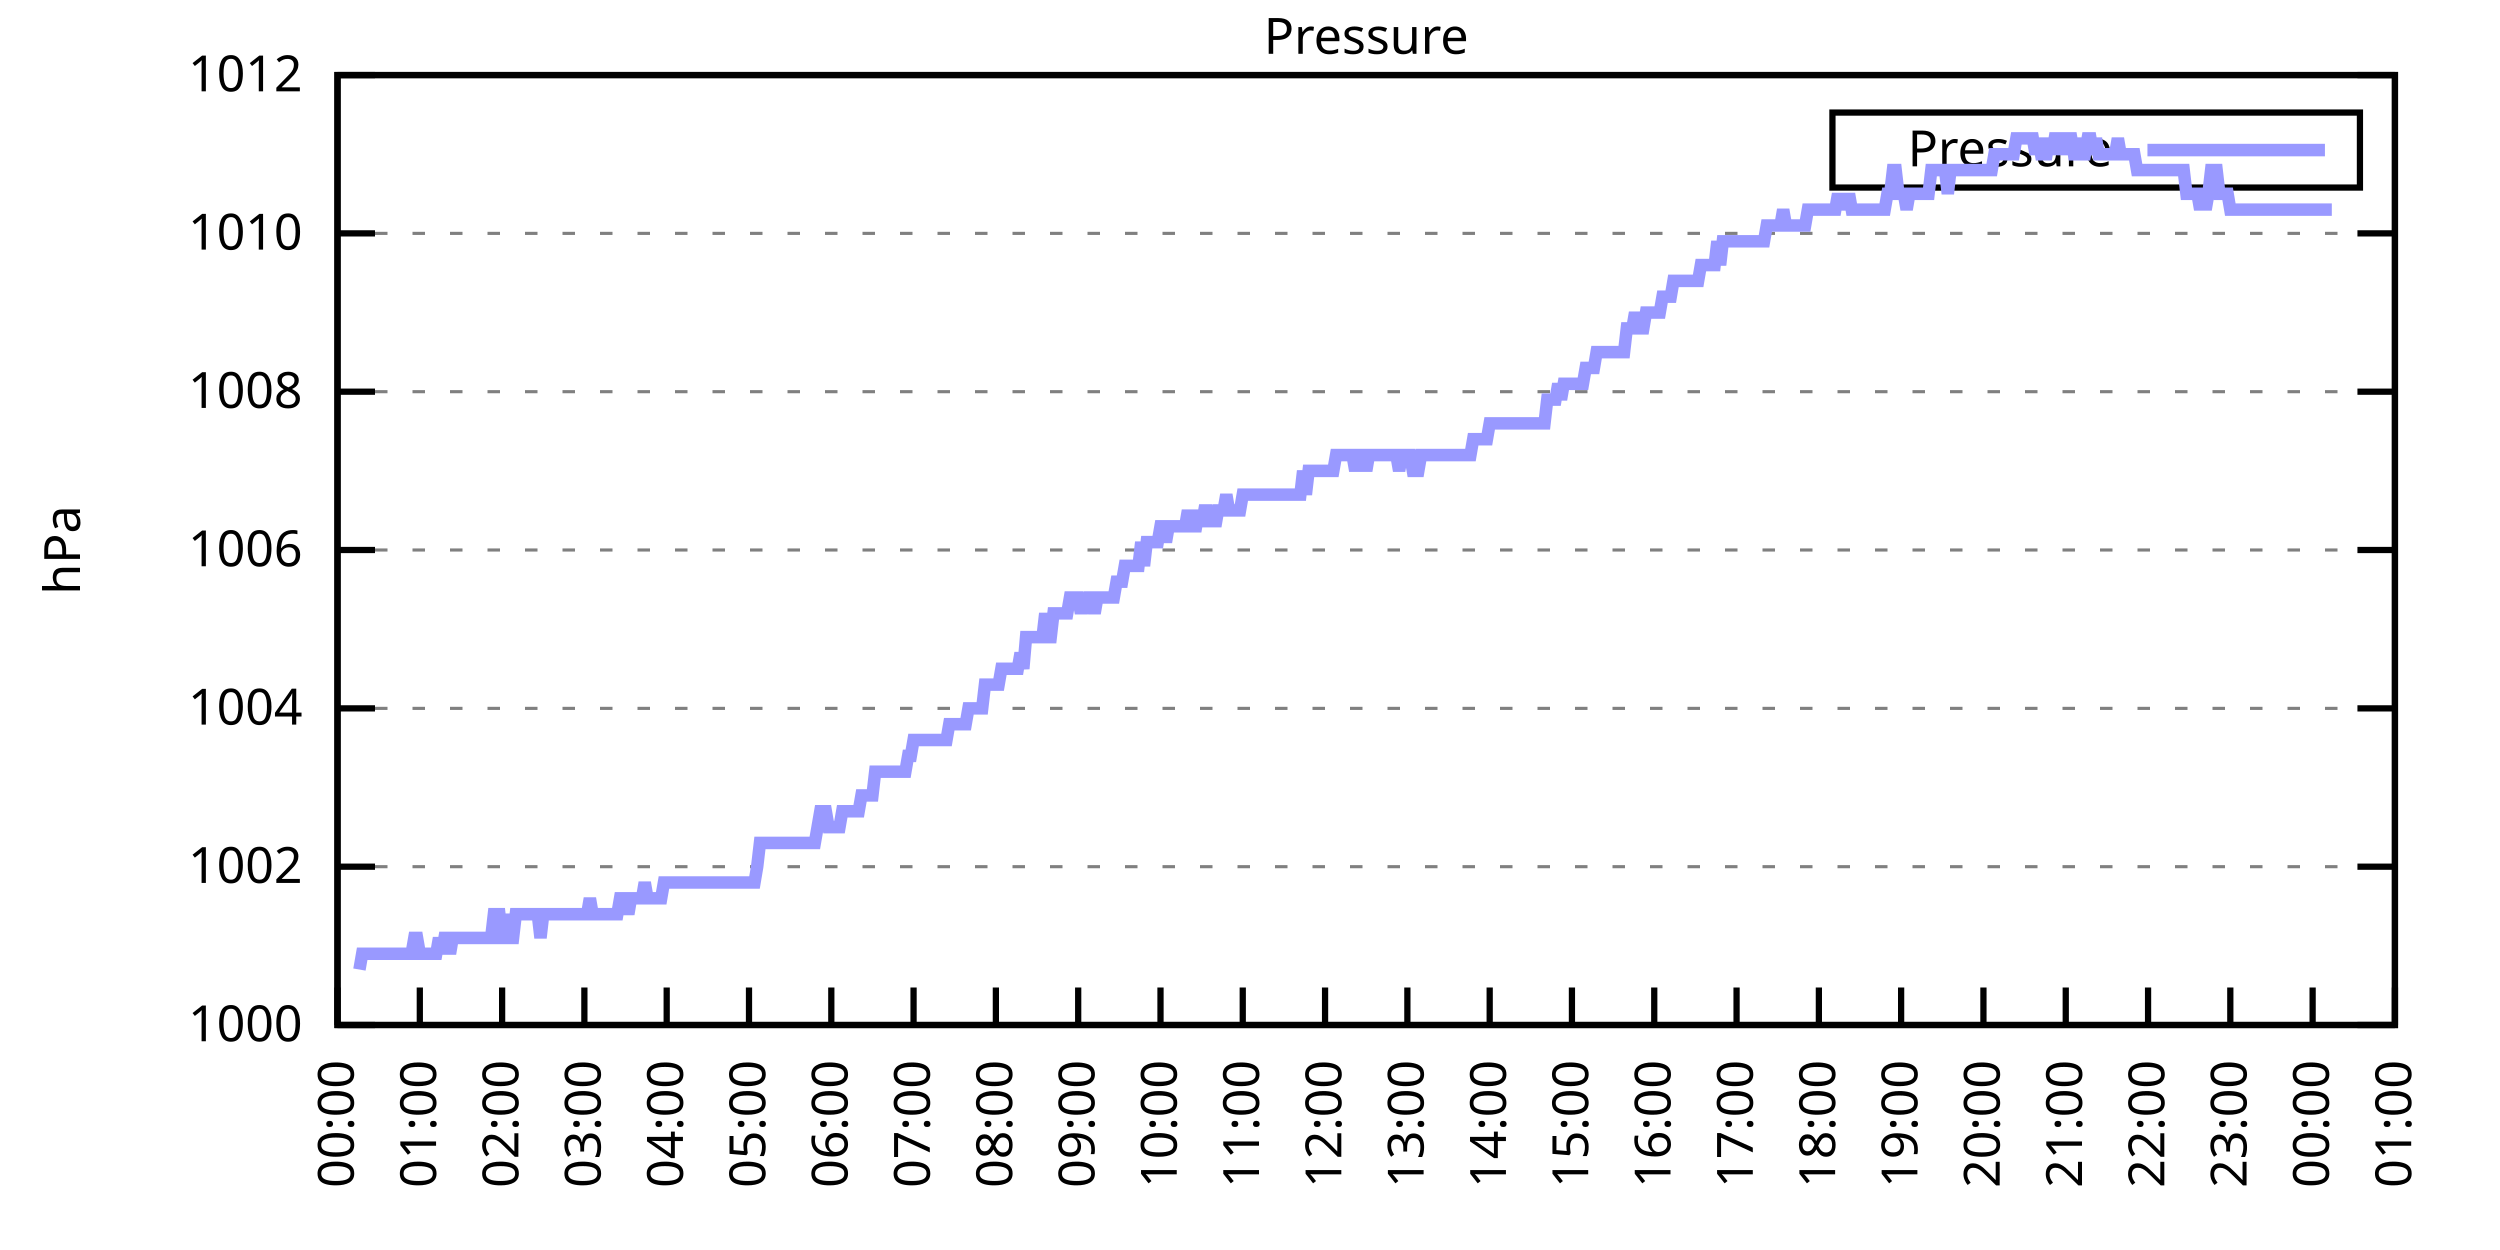
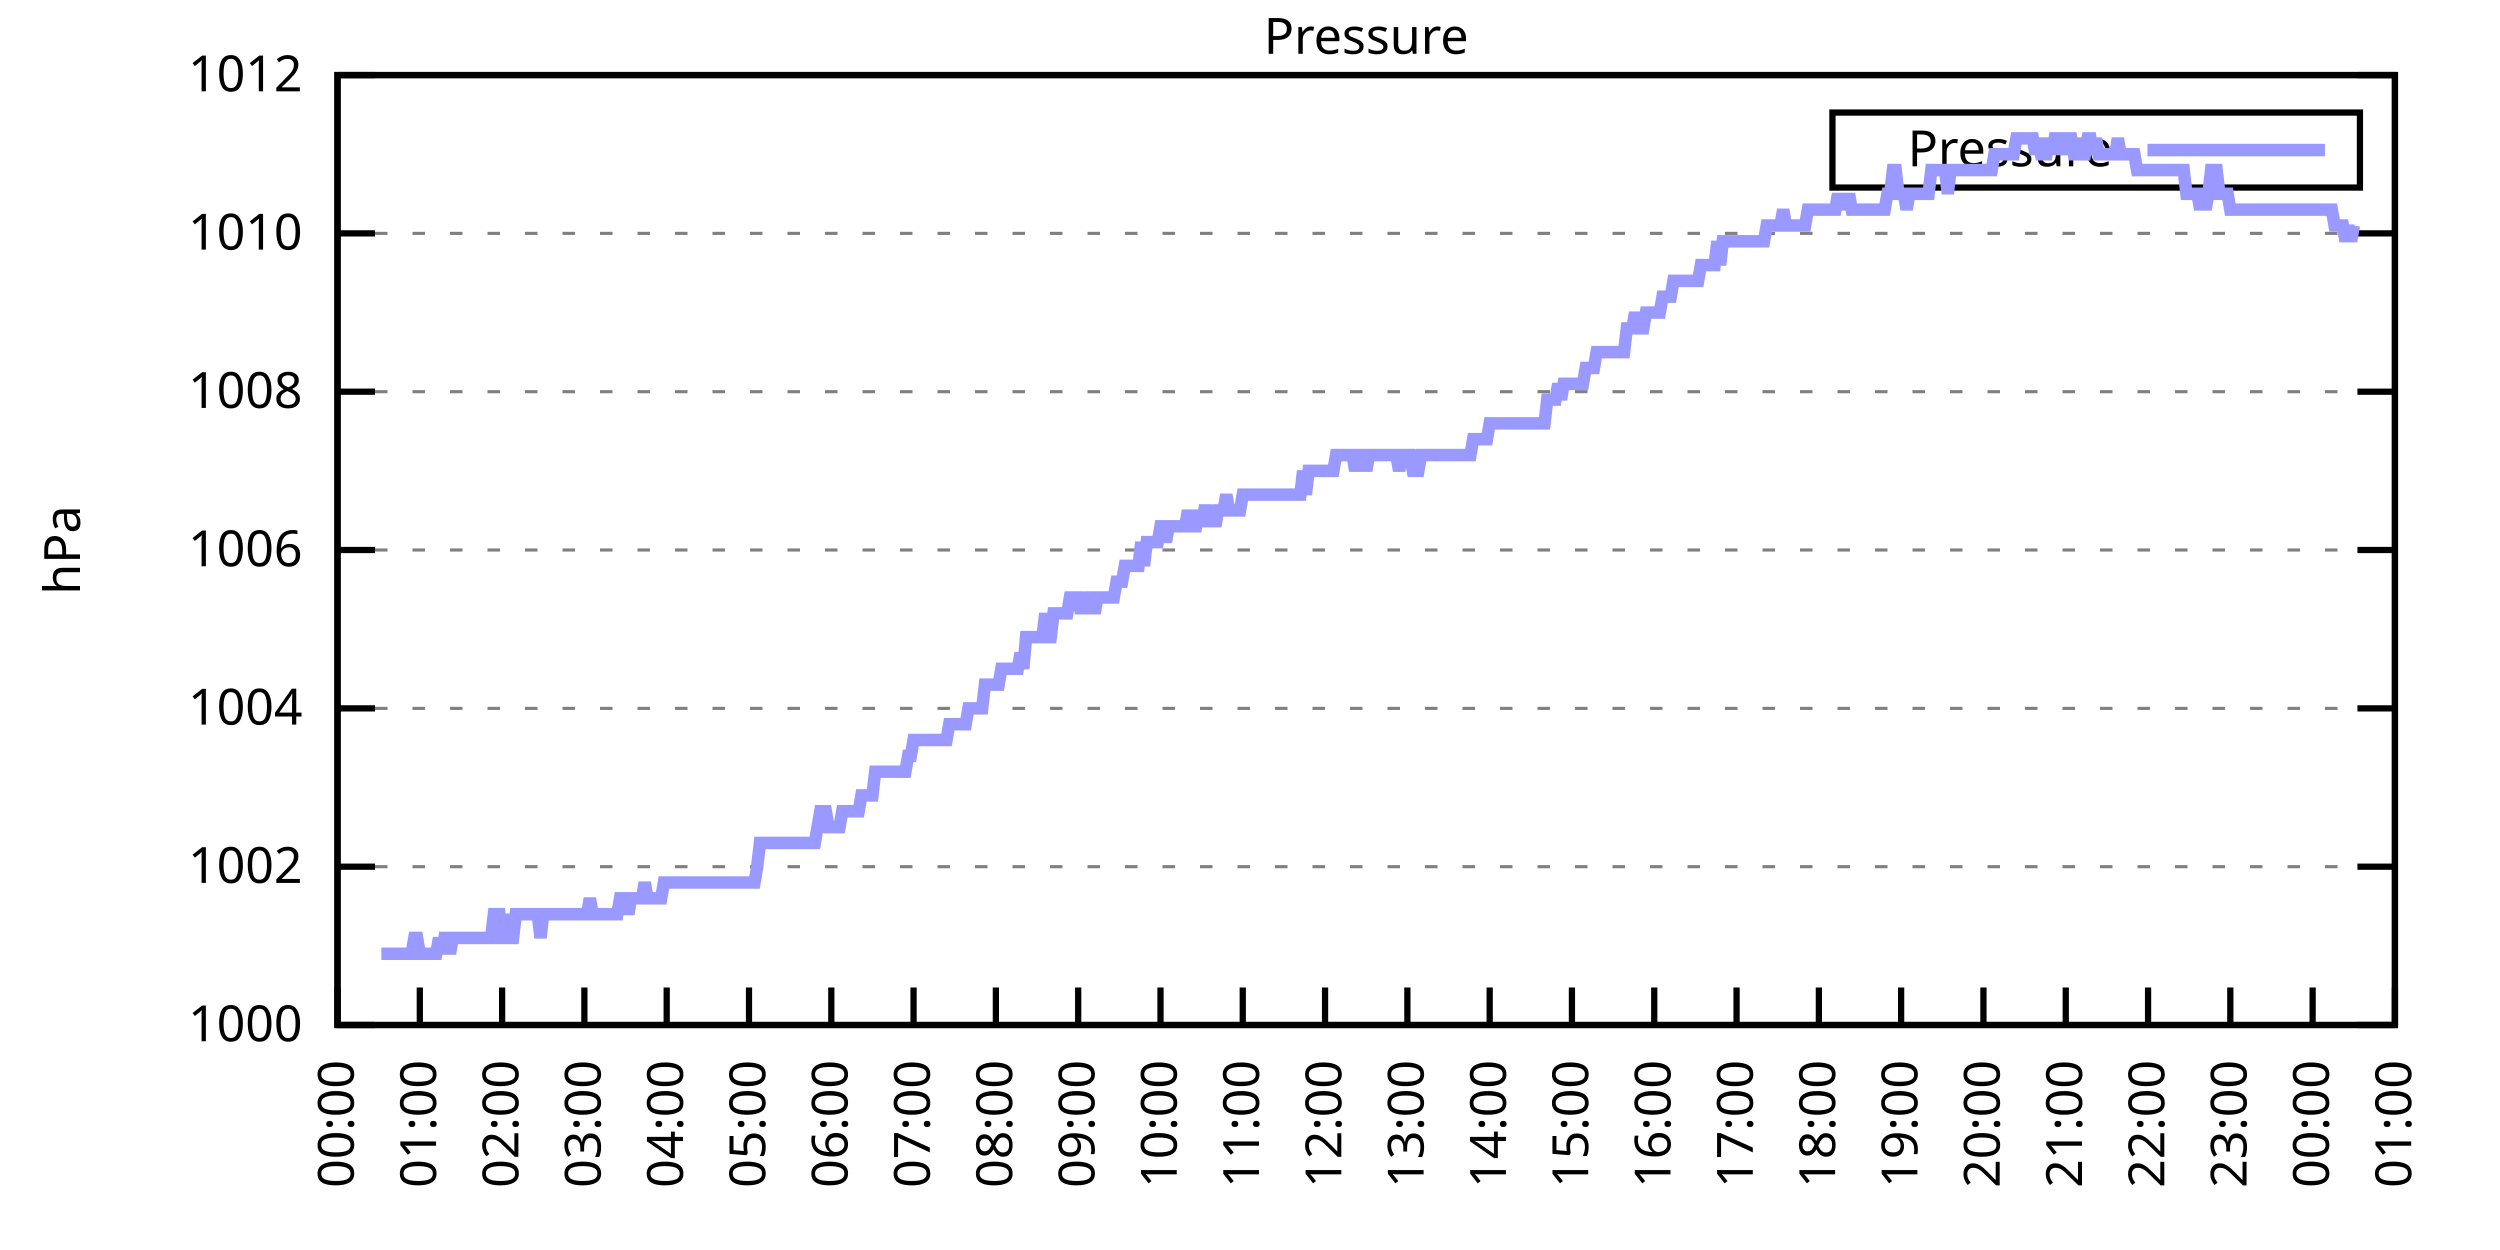
<svg xmlns="http://www.w3.org/2000/svg" xmlns:xlink="http://www.w3.org/1999/xlink" width="400" height="200" viewBox="0 0 400 200">
  <g id="gnuplot_canvas">
    <rect x="0" y="0" width="400" height="200" fill="none" />
    <defs>
      <circle id="gpDot" r="0.5" stroke-width="0.5" stroke="currentColor" />
      <path id="gpPt0" stroke-width="0.333" stroke="currentColor" d="M-1,0 h2 M0,-1 v2" />
      <path id="gpPt1" stroke-width="0.333" stroke="currentColor" d="M-1,-1 L1,1 M1,-1 L-1,1" />
      <path id="gpPt2" stroke-width="0.333" stroke="currentColor" d="M-1,0 L1,0 M0,-1 L0,1 M-1,-1 L1,1 M-1,1 L1,-1" />
      <rect id="gpPt3" stroke-width="0.333" stroke="currentColor" x="-1" y="-1" width="2" height="2" />
      <rect id="gpPt4" stroke-width="0.333" stroke="currentColor" fill="currentColor" x="-1" y="-1" width="2" height="2" />
      <circle id="gpPt5" stroke-width="0.333" stroke="currentColor" cx="0" cy="0" r="1" />
      <use xlink:href="#gpPt5" id="gpPt6" fill="currentColor" stroke="none" />
      <path id="gpPt7" stroke-width="0.333" stroke="currentColor" d="M0,-1.33 L-1.33,0.67 L1.33,0.67 z" />
      <use xlink:href="#gpPt7" id="gpPt8" fill="currentColor" stroke="none" />
      <use xlink:href="#gpPt7" id="gpPt9" stroke="currentColor" transform="rotate(180)" />
      <use xlink:href="#gpPt9" id="gpPt10" fill="currentColor" stroke="none" />
      <use xlink:href="#gpPt3" id="gpPt11" stroke="currentColor" transform="rotate(45)" />
      <use xlink:href="#gpPt11" id="gpPt12" fill="currentColor" stroke="none" />
      <path id="gpPt13" stroke-width="0.333" stroke="currentColor" d="M0,1.330 L1.265,0.411 L0.782,-1.067 L-0.782,-1.076 L-1.265,0.411 z" />
      <use xlink:href="#gpPt13" id="gpPt14" fill="currentColor" stroke="none" />
      <filter id="textbox" filterUnits="objectBoundingBox" x="0" y="0" height="1" width="1">
        <feFlood flood-color="white" flood-opacity="1" result="bgnd" />
        <feComposite in="SourceGraphic" in2="bgnd" operator="atop" />
      </filter>
      <filter id="greybox" filterUnits="objectBoundingBox" x="0" y="0" height="1" width="1">
        <feFlood flood-color="lightgrey" flood-opacity="1" result="grey" />
        <feComposite in="SourceGraphic" in2="grey" operator="atop" />
      </filter>
    </defs>
    <g fill="none" color="white" stroke="currentColor" stroke-width="1.00" stroke-linecap="butt" stroke-linejoin="miter">
</g>
    <g fill="none" color="black" stroke="currentColor" stroke-width="1.00" stroke-linecap="butt" stroke-linejoin="miter">
      <g stroke="none" shape-rendering="crispEdges">
        <polygon fill="rgb(255, 255, 255)" points="54.00,164.00 383.18,164.00 383.18,12.02 54.00,12.02 " />
      </g>
    </g>
    <g fill="none" color="black" stroke="currentColor" stroke-width="1.00" stroke-linecap="butt" stroke-linejoin="miter">
</g>
    <g fill="none" color="black" stroke="black" stroke-width="0.50" stroke-linecap="butt" stroke-linejoin="miter">
</g>
    <g fill="none" color="gray" stroke="currentColor" stroke-width="0.50" stroke-linecap="butt" stroke-linejoin="miter">
      <path stroke="gray" stroke-dasharray="2,4" class="gridline" d="M54.00,164.00 L383.19,164.00  " />
    </g>
    <g fill="none" color="gray" stroke="gray" stroke-width="1.00" stroke-linecap="butt" stroke-linejoin="miter">
</g>
    <g fill="none" color="black" stroke="currentColor" stroke-width="1.00" stroke-linecap="butt" stroke-linejoin="miter">
      <path stroke="black" d="M54.00,164.00 L60.00,164.00 M383.19,164.00 L377.19,164.00  " />
      <g transform="translate(48.40,166.60)" stroke="none" fill="black" font-family="Sans" font-size="8.00" text-anchor="end">
        <text>
          <tspan font-family="Sans"> 1000</tspan>
        </text>
      </g>
    </g>
    <g fill="none" color="black" stroke="currentColor" stroke-width="1.00" stroke-linecap="butt" stroke-linejoin="miter">
</g>
    <g fill="none" color="black" stroke="black" stroke-width="0.50" stroke-linecap="butt" stroke-linejoin="miter">
</g>
    <g fill="none" color="gray" stroke="currentColor" stroke-width="0.50" stroke-linecap="butt" stroke-linejoin="miter">
      <path stroke="gray" stroke-dasharray="2,4" class="gridline" d="M54.00,138.67 L383.19,138.67  " />
    </g>
    <g fill="none" color="gray" stroke="gray" stroke-width="1.00" stroke-linecap="butt" stroke-linejoin="miter">
</g>
    <g fill="none" color="black" stroke="currentColor" stroke-width="1.00" stroke-linecap="butt" stroke-linejoin="miter">
      <path stroke="black" d="M54.00,138.67 L60.00,138.67 M383.19,138.67 L377.19,138.67  " />
      <g transform="translate(48.40,141.27)" stroke="none" fill="black" font-family="Sans" font-size="8.00" text-anchor="end">
        <text>
          <tspan font-family="Sans"> 1002</tspan>
        </text>
      </g>
    </g>
    <g fill="none" color="black" stroke="currentColor" stroke-width="1.00" stroke-linecap="butt" stroke-linejoin="miter">
</g>
    <g fill="none" color="black" stroke="black" stroke-width="0.50" stroke-linecap="butt" stroke-linejoin="miter">
</g>
    <g fill="none" color="gray" stroke="currentColor" stroke-width="0.50" stroke-linecap="butt" stroke-linejoin="miter">
      <path stroke="gray" stroke-dasharray="2,4" class="gridline" d="M54.00,113.34 L383.19,113.34  " />
    </g>
    <g fill="none" color="gray" stroke="gray" stroke-width="1.00" stroke-linecap="butt" stroke-linejoin="miter">
</g>
    <g fill="none" color="black" stroke="currentColor" stroke-width="1.00" stroke-linecap="butt" stroke-linejoin="miter">
      <path stroke="black" d="M54.00,113.34 L60.00,113.34 M383.19,113.34 L377.19,113.34  " />
      <g transform="translate(48.40,115.94)" stroke="none" fill="black" font-family="Sans" font-size="8.00" text-anchor="end">
        <text>
          <tspan font-family="Sans"> 1004</tspan>
        </text>
      </g>
    </g>
    <g fill="none" color="black" stroke="currentColor" stroke-width="1.00" stroke-linecap="butt" stroke-linejoin="miter">
</g>
    <g fill="none" color="black" stroke="black" stroke-width="0.50" stroke-linecap="butt" stroke-linejoin="miter">
</g>
    <g fill="none" color="gray" stroke="currentColor" stroke-width="0.50" stroke-linecap="butt" stroke-linejoin="miter">
      <path stroke="gray" stroke-dasharray="2,4" class="gridline" d="M54.00,88.00 L383.19,88.00  " />
    </g>
    <g fill="none" color="gray" stroke="gray" stroke-width="1.00" stroke-linecap="butt" stroke-linejoin="miter">
</g>
    <g fill="none" color="black" stroke="currentColor" stroke-width="1.00" stroke-linecap="butt" stroke-linejoin="miter">
      <path stroke="black" d="M54.00,88.00 L60.00,88.00 M383.19,88.00 L377.19,88.00  " />
      <g transform="translate(48.40,90.60)" stroke="none" fill="black" font-family="Sans" font-size="8.00" text-anchor="end">
        <text>
          <tspan font-family="Sans"> 1006</tspan>
        </text>
      </g>
    </g>
    <g fill="none" color="black" stroke="currentColor" stroke-width="1.00" stroke-linecap="butt" stroke-linejoin="miter">
</g>
    <g fill="none" color="black" stroke="black" stroke-width="0.50" stroke-linecap="butt" stroke-linejoin="miter">
</g>
    <g fill="none" color="gray" stroke="currentColor" stroke-width="0.50" stroke-linecap="butt" stroke-linejoin="miter">
      <path stroke="gray" stroke-dasharray="2,4" class="gridline" d="M54.00,62.67 L383.19,62.67  " />
    </g>
    <g fill="none" color="gray" stroke="gray" stroke-width="1.00" stroke-linecap="butt" stroke-linejoin="miter">
</g>
    <g fill="none" color="black" stroke="currentColor" stroke-width="1.00" stroke-linecap="butt" stroke-linejoin="miter">
      <path stroke="black" d="M54.00,62.67 L60.00,62.67 M383.19,62.67 L377.19,62.67  " />
      <g transform="translate(48.40,65.27)" stroke="none" fill="black" font-family="Sans" font-size="8.00" text-anchor="end">
        <text>
          <tspan font-family="Sans"> 1008</tspan>
        </text>
      </g>
    </g>
    <g fill="none" color="black" stroke="currentColor" stroke-width="1.00" stroke-linecap="butt" stroke-linejoin="miter">
</g>
    <g fill="none" color="black" stroke="black" stroke-width="0.50" stroke-linecap="butt" stroke-linejoin="miter">
</g>
    <g fill="none" color="gray" stroke="currentColor" stroke-width="0.50" stroke-linecap="butt" stroke-linejoin="miter">
      <path stroke="gray" stroke-dasharray="2,4" class="gridline" d="M54.00,37.34 L383.19,37.34  " />
    </g>
    <g fill="none" color="gray" stroke="gray" stroke-width="1.00" stroke-linecap="butt" stroke-linejoin="miter">
</g>
    <g fill="none" color="black" stroke="currentColor" stroke-width="1.00" stroke-linecap="butt" stroke-linejoin="miter">
      <path stroke="black" d="M54.00,37.34 L60.00,37.34 M383.19,37.34 L377.19,37.34  " />
      <g transform="translate(48.40,39.94)" stroke="none" fill="black" font-family="Sans" font-size="8.00" text-anchor="end">
        <text>
          <tspan font-family="Sans"> 1010</tspan>
        </text>
      </g>
    </g>
    <g fill="none" color="black" stroke="currentColor" stroke-width="1.00" stroke-linecap="butt" stroke-linejoin="miter">
</g>
    <g fill="none" color="black" stroke="black" stroke-width="0.50" stroke-linecap="butt" stroke-linejoin="miter">
</g>
    <g fill="none" color="gray" stroke="currentColor" stroke-width="0.50" stroke-linecap="butt" stroke-linejoin="miter">
      <path stroke="gray" stroke-dasharray="2,4" class="gridline" d="M54.00,12.01 L383.19,12.01  " />
    </g>
    <g fill="none" color="gray" stroke="gray" stroke-width="1.00" stroke-linecap="butt" stroke-linejoin="miter">
</g>
    <g fill="none" color="black" stroke="currentColor" stroke-width="1.00" stroke-linecap="butt" stroke-linejoin="miter">
      <path stroke="black" d="M54.00,12.01 L60.00,12.01 M383.19,12.01 L377.19,12.01  " />
      <g transform="translate(48.40,14.61)" stroke="none" fill="black" font-family="Sans" font-size="8.00" text-anchor="end">
        <text>
          <tspan font-family="Sans"> 1012</tspan>
        </text>
      </g>
    </g>
    <g fill="none" color="black" stroke="currentColor" stroke-width="1.00" stroke-linecap="butt" stroke-linejoin="miter">
      <path stroke="black" d="M54.00,164.00 L54.00,158.00  " />
      <g transform="translate(56.60,169.60) rotate(270.00)" stroke="none" fill="black" font-family="Sans" font-size="8.00" text-anchor="end">
        <text>
          <tspan font-family="Sans">00:00</tspan>
        </text>
      </g>
    </g>
    <g fill="none" color="black" stroke="currentColor" stroke-width="1.00" stroke-linecap="butt" stroke-linejoin="miter">
      <path stroke="black" d="M67.17,164.00 L67.17,158.00  " />
      <g transform="translate(69.77,169.60) rotate(270.00)" stroke="none" fill="black" font-family="Sans" font-size="8.00" text-anchor="end">
        <text>
          <tspan font-family="Sans">01:00</tspan>
        </text>
      </g>
    </g>
    <g fill="none" color="black" stroke="currentColor" stroke-width="1.00" stroke-linecap="butt" stroke-linejoin="miter">
      <path stroke="black" d="M80.34,164.00 L80.34,158.00  " />
      <g transform="translate(82.94,169.60) rotate(270.00)" stroke="none" fill="black" font-family="Sans" font-size="8.00" text-anchor="end">
        <text>
          <tspan font-family="Sans">02:00</tspan>
        </text>
      </g>
    </g>
    <g fill="none" color="black" stroke="currentColor" stroke-width="1.00" stroke-linecap="butt" stroke-linejoin="miter">
      <path stroke="black" d="M93.50,164.00 L93.50,158.00  " />
      <g transform="translate(96.10,169.60) rotate(270.00)" stroke="none" fill="black" font-family="Sans" font-size="8.00" text-anchor="end">
        <text>
          <tspan font-family="Sans">03:00</tspan>
        </text>
      </g>
    </g>
    <g fill="none" color="black" stroke="currentColor" stroke-width="1.00" stroke-linecap="butt" stroke-linejoin="miter">
      <path stroke="black" d="M106.67,164.00 L106.67,158.00  " />
      <g transform="translate(109.27,169.60) rotate(270.00)" stroke="none" fill="black" font-family="Sans" font-size="8.00" text-anchor="end">
        <text>
          <tspan font-family="Sans">04:00</tspan>
        </text>
      </g>
    </g>
    <g fill="none" color="black" stroke="currentColor" stroke-width="1.00" stroke-linecap="butt" stroke-linejoin="miter">
      <path stroke="black" d="M119.84,164.00 L119.84,158.00  " />
      <g transform="translate(122.44,169.60) rotate(270.00)" stroke="none" fill="black" font-family="Sans" font-size="8.00" text-anchor="end">
        <text>
          <tspan font-family="Sans">05:00</tspan>
        </text>
      </g>
    </g>
    <g fill="none" color="black" stroke="currentColor" stroke-width="1.00" stroke-linecap="butt" stroke-linejoin="miter">
      <path stroke="black" d="M133.01,164.00 L133.01,158.00  " />
      <g transform="translate(135.61,169.60) rotate(270.00)" stroke="none" fill="black" font-family="Sans" font-size="8.00" text-anchor="end">
        <text>
          <tspan font-family="Sans">06:00</tspan>
        </text>
      </g>
    </g>
    <g fill="none" color="black" stroke="currentColor" stroke-width="1.00" stroke-linecap="butt" stroke-linejoin="miter">
      <path stroke="black" d="M146.17,164.00 L146.17,158.00  " />
      <g transform="translate(148.77,169.60) rotate(270.00)" stroke="none" fill="black" font-family="Sans" font-size="8.00" text-anchor="end">
        <text>
          <tspan font-family="Sans">07:00</tspan>
        </text>
      </g>
    </g>
    <g fill="none" color="black" stroke="currentColor" stroke-width="1.00" stroke-linecap="butt" stroke-linejoin="miter">
      <path stroke="black" d="M159.34,164.00 L159.34,158.00  " />
      <g transform="translate(161.94,169.60) rotate(270.00)" stroke="none" fill="black" font-family="Sans" font-size="8.00" text-anchor="end">
        <text>
          <tspan font-family="Sans">08:00</tspan>
        </text>
      </g>
    </g>
    <g fill="none" color="black" stroke="currentColor" stroke-width="1.00" stroke-linecap="butt" stroke-linejoin="miter">
      <path stroke="black" d="M172.51,164.00 L172.51,158.00  " />
      <g transform="translate(175.11,169.60) rotate(270.00)" stroke="none" fill="black" font-family="Sans" font-size="8.00" text-anchor="end">
        <text>
          <tspan font-family="Sans">09:00</tspan>
        </text>
      </g>
    </g>
    <g fill="none" color="black" stroke="currentColor" stroke-width="1.00" stroke-linecap="butt" stroke-linejoin="miter">
      <path stroke="black" d="M185.68,164.00 L185.68,158.00  " />
      <g transform="translate(188.28,169.60) rotate(270.00)" stroke="none" fill="black" font-family="Sans" font-size="8.00" text-anchor="end">
        <text>
          <tspan font-family="Sans">10:00</tspan>
        </text>
      </g>
    </g>
    <g fill="none" color="black" stroke="currentColor" stroke-width="1.00" stroke-linecap="butt" stroke-linejoin="miter">
      <path stroke="black" d="M198.84,164.00 L198.84,158.00  " />
      <g transform="translate(201.44,169.60) rotate(270.00)" stroke="none" fill="black" font-family="Sans" font-size="8.00" text-anchor="end">
        <text>
          <tspan font-family="Sans">11:00</tspan>
        </text>
      </g>
    </g>
    <g fill="none" color="black" stroke="currentColor" stroke-width="1.00" stroke-linecap="butt" stroke-linejoin="miter">
      <path stroke="black" d="M212.01,164.00 L212.01,158.00  " />
      <g transform="translate(214.61,169.60) rotate(270.00)" stroke="none" fill="black" font-family="Sans" font-size="8.00" text-anchor="end">
        <text>
          <tspan font-family="Sans">12:00</tspan>
        </text>
      </g>
    </g>
    <g fill="none" color="black" stroke="currentColor" stroke-width="1.00" stroke-linecap="butt" stroke-linejoin="miter">
      <path stroke="black" d="M225.18,164.00 L225.18,158.00  " />
      <g transform="translate(227.78,169.60) rotate(270.00)" stroke="none" fill="black" font-family="Sans" font-size="8.00" text-anchor="end">
        <text>
          <tspan font-family="Sans">13:00</tspan>
        </text>
      </g>
    </g>
    <g fill="none" color="black" stroke="currentColor" stroke-width="1.00" stroke-linecap="butt" stroke-linejoin="miter">
      <path stroke="black" d="M238.35,164.00 L238.35,158.00  " />
      <g transform="translate(240.95,169.60) rotate(270.00)" stroke="none" fill="black" font-family="Sans" font-size="8.00" text-anchor="end">
        <text>
          <tspan font-family="Sans">14:00</tspan>
        </text>
      </g>
    </g>
    <g fill="none" color="black" stroke="currentColor" stroke-width="1.00" stroke-linecap="butt" stroke-linejoin="miter">
      <path stroke="black" d="M251.51,164.00 L251.51,158.00  " />
      <g transform="translate(254.11,169.60) rotate(270.00)" stroke="none" fill="black" font-family="Sans" font-size="8.00" text-anchor="end">
        <text>
          <tspan font-family="Sans">15:00</tspan>
        </text>
      </g>
    </g>
    <g fill="none" color="black" stroke="currentColor" stroke-width="1.00" stroke-linecap="butt" stroke-linejoin="miter">
      <path stroke="black" d="M264.68,164.00 L264.68,158.00  " />
      <g transform="translate(267.28,169.60) rotate(270.00)" stroke="none" fill="black" font-family="Sans" font-size="8.00" text-anchor="end">
        <text>
          <tspan font-family="Sans">16:00</tspan>
        </text>
      </g>
    </g>
    <g fill="none" color="black" stroke="currentColor" stroke-width="1.00" stroke-linecap="butt" stroke-linejoin="miter">
      <path stroke="black" d="M277.85,164.00 L277.85,158.00  " />
      <g transform="translate(280.45,169.60) rotate(270.00)" stroke="none" fill="black" font-family="Sans" font-size="8.00" text-anchor="end">
        <text>
          <tspan font-family="Sans">17:00</tspan>
        </text>
      </g>
    </g>
    <g fill="none" color="black" stroke="currentColor" stroke-width="1.00" stroke-linecap="butt" stroke-linejoin="miter">
      <path stroke="black" d="M291.02,164.00 L291.02,158.00  " />
      <g transform="translate(293.62,169.60) rotate(270.00)" stroke="none" fill="black" font-family="Sans" font-size="8.00" text-anchor="end">
        <text>
          <tspan font-family="Sans">18:00</tspan>
        </text>
      </g>
    </g>
    <g fill="none" color="black" stroke="currentColor" stroke-width="1.00" stroke-linecap="butt" stroke-linejoin="miter">
      <path stroke="black" d="M304.18,164.00 L304.18,158.00  " />
      <g transform="translate(306.78,169.60) rotate(270.00)" stroke="none" fill="black" font-family="Sans" font-size="8.00" text-anchor="end">
        <text>
          <tspan font-family="Sans">19:00</tspan>
        </text>
      </g>
    </g>
    <g fill="none" color="black" stroke="currentColor" stroke-width="1.00" stroke-linecap="butt" stroke-linejoin="miter">
      <path stroke="black" d="M317.35,164.00 L317.35,158.00  " />
      <g transform="translate(319.95,169.60) rotate(270.00)" stroke="none" fill="black" font-family="Sans" font-size="8.00" text-anchor="end">
        <text>
          <tspan font-family="Sans">20:00</tspan>
        </text>
      </g>
    </g>
    <g fill="none" color="black" stroke="currentColor" stroke-width="1.00" stroke-linecap="butt" stroke-linejoin="miter">
      <path stroke="black" d="M330.52,164.00 L330.52,158.00  " />
      <g transform="translate(333.12,169.60) rotate(270.00)" stroke="none" fill="black" font-family="Sans" font-size="8.00" text-anchor="end">
        <text>
          <tspan font-family="Sans">21:00</tspan>
        </text>
      </g>
    </g>
    <g fill="none" color="black" stroke="currentColor" stroke-width="1.00" stroke-linecap="butt" stroke-linejoin="miter">
      <path stroke="black" d="M343.69,164.00 L343.69,158.00  " />
      <g transform="translate(346.29,169.60) rotate(270.00)" stroke="none" fill="black" font-family="Sans" font-size="8.00" text-anchor="end">
        <text>
          <tspan font-family="Sans">22:00</tspan>
        </text>
      </g>
    </g>
    <g fill="none" color="black" stroke="currentColor" stroke-width="1.00" stroke-linecap="butt" stroke-linejoin="miter">
      <path stroke="black" d="M356.85,164.00 L356.85,158.00  " />
      <g transform="translate(359.45,169.60) rotate(270.00)" stroke="none" fill="black" font-family="Sans" font-size="8.00" text-anchor="end">
        <text>
          <tspan font-family="Sans">23:00</tspan>
        </text>
      </g>
    </g>
    <g fill="none" color="black" stroke="currentColor" stroke-width="1.00" stroke-linecap="butt" stroke-linejoin="miter">
      <path stroke="black" d="M370.02,164.00 L370.02,158.00  " />
      <g transform="translate(372.62,169.60) rotate(270.00)" stroke="none" fill="black" font-family="Sans" font-size="8.00" text-anchor="end">
        <text>
          <tspan font-family="Sans">00:00</tspan>
        </text>
      </g>
    </g>
    <g fill="none" color="black" stroke="currentColor" stroke-width="1.00" stroke-linecap="butt" stroke-linejoin="miter">
      <path stroke="black" d="M383.19,164.00 L383.19,158.00  " />
      <g transform="translate(385.79,169.60) rotate(270.00)" stroke="none" fill="black" font-family="Sans" font-size="8.00" text-anchor="end">
        <text>
          <tspan font-family="Sans">01:00</tspan>
        </text>
      </g>
    </g>
    <g fill="none" color="black" stroke="currentColor" stroke-width="1.00" stroke-linecap="butt" stroke-linejoin="miter">
</g>
    <g fill="none" color="black" stroke="currentColor" stroke-width="1.00" stroke-linecap="butt" stroke-linejoin="miter">
      <path stroke="black" d="M54.00,12.01 L54.00,164.00 L383.19,164.00 L383.19,12.01 L54.00,12.01 Z  " />
    </g>
    <g fill="none" color="black" stroke="currentColor" stroke-width="1.00" stroke-linecap="butt" stroke-linejoin="miter">
</g>
    <g fill="none" color="black" stroke="currentColor" stroke-width="1.00" stroke-linecap="butt" stroke-linejoin="miter">
      <path stroke="black" d="M293.19,30.01 L293.19,18.01 L377.59,18.01 L377.59,30.01 L293.19,30.01 Z  " />
    </g>
    <g id="Pressure_plot_1">
      <g fill="none" color="white" stroke="black" stroke-width="2.00" stroke-linecap="butt" stroke-linejoin="miter">
</g>
      <g fill="none" color="black" stroke="currentColor" stroke-width="2.00" stroke-linecap="butt" stroke-linejoin="miter">
        <g transform="translate(337.99,26.61)" stroke="none" fill="black" font-family="Sans" font-size="8.00" text-anchor="end">
          <text>
            <tspan font-family="Sans">Pressure</tspan>
          </text>
        </g>
      </g>
      <g fill="none" color="black" stroke="currentColor" stroke-width="2.00" stroke-linecap="butt" stroke-linejoin="miter">
-         <path stroke="rgb(153, 153, 255)" d="M343.59,24.01 L371.99,24.01 M57.51,155.13 L57.95,152.60 L58.39,152.60 L58.83,152.60 L59.27,152.60 L59.71,152.60   L60.14,152.60 L60.58,152.60 L61.02,152.60 L61.46,152.60 L61.90,152.60 L62.34,152.60 L62.78,152.60 L63.22,152.60   L63.66,152.60 L64.10,152.60 L64.53,152.60 L64.97,152.60 L65.41,152.60 L65.85,152.60 L66.29,150.07 L66.73,150.07   L67.17,152.60 L67.61,152.60 L68.05,152.60 L68.48,152.60 L68.92,152.60 L69.36,152.60 L69.80,152.60 L70.24,150.07   L70.68,152.60 L71.12,150.07 L71.56,150.07 L72.00,152.60 L72.43,150.07 L72.87,150.07 L73.31,150.07 L73.75,150.07   L74.19,150.07 L74.63,150.07 L75.07,150.07 L75.51,150.07 L75.95,150.07 L76.38,150.07 L76.82,150.07 L77.26,150.07   L77.70,150.07 L78.14,150.07 L78.58,150.07 L79.02,146.27 L79.46,146.27 L79.90,146.27 L80.34,150.07 L80.77,150.07   L81.21,146.27 L81.65,150.07 L82.09,150.07 L82.53,146.27 L82.97,146.27 L83.41,146.27 L83.85,146.27 L84.29,146.27   L84.72,146.27 L85.16,146.27 L85.60,146.27 L86.04,146.27 L86.48,150.07 L86.92,146.27 L87.36,146.27 L87.80,146.27   L88.24,146.27 L88.67,146.27 L89.11,146.27 L89.55,146.27 L89.99,146.27 L90.43,146.27 L90.87,146.27 L91.31,146.27   L91.75,146.27 L92.19,146.27 L92.62,146.27 L93.06,146.27 L93.50,146.27 L93.94,146.27 L94.38,143.73 L94.82,146.27   L95.26,146.27 L95.70,146.27 L96.14,146.27 L96.58,146.27 L97.01,146.27 L97.45,146.27 L97.89,146.27 L98.33,146.27   L98.77,146.27 L99.21,143.73 L99.65,143.73 L100.09,143.73 L100.53,146.27 L100.96,143.73 L101.40,143.73 L101.84,143.73   L102.28,143.73 L102.72,143.73 L103.16,141.20 L103.60,143.73 L104.04,143.73 L104.48,143.73 L104.91,143.73 L105.35,143.73   L105.79,143.73 L106.23,141.20 L106.67,141.20 L107.11,141.20 L107.55,141.20 L107.99,141.20 L108.43,141.20 L108.87,141.20   L109.30,141.20 L109.74,141.20 L110.18,141.20 L110.62,141.20 L111.06,141.20 L111.50,141.20 L111.94,141.20 L112.38,141.20   L112.82,141.20 L113.25,141.20 L113.69,141.20 L114.13,141.20 L114.57,141.20 L115.01,141.20 L115.45,141.20 L115.89,141.20   L116.33,141.20 L116.77,141.20 L117.20,141.20 L117.64,141.20 L118.08,141.20 L118.52,141.20 L118.96,141.20 L119.40,141.20   L119.84,141.20 L120.28,141.20 L120.72,141.20 L121.15,138.67 L121.59,134.87 L122.03,134.87 L122.47,134.87 L122.91,134.87   L123.35,134.87 L123.79,134.87 L124.23,134.87 L124.67,134.87 L125.11,134.87 L125.54,134.87 L125.98,134.87 L126.42,134.87   L126.86,134.87 L127.30,134.87 L127.74,134.87 L128.18,134.87 L128.62,134.87 L129.06,134.87 L129.49,134.87 L129.93,134.87   L130.37,134.87 L130.81,132.34 L131.25,129.80 L131.69,129.80 L132.13,129.80 L132.57,132.34 L133.01,132.34 L133.44,132.34   L133.88,132.34 L134.32,132.34 L134.76,129.80 L135.20,129.80 L135.64,129.80 L136.08,129.80 L136.52,129.80 L136.96,129.80   L137.39,129.80 L137.83,127.27 L138.27,127.27 L138.71,127.27 L139.15,127.27 L139.59,127.27 L140.03,123.47 L140.47,123.47   L140.91,123.47 L141.35,123.47 L141.78,123.47 L142.22,123.47 L142.66,123.47 L143.10,123.47 L143.54,123.47 L143.98,123.47   L144.42,123.47 L144.86,123.47 L145.30,120.94 L145.73,120.94 L146.17,118.40 L146.61,118.40 L147.05,118.40 L147.49,118.40   L147.93,118.40 L148.37,118.40 L148.81,118.40 L149.25,118.40 L149.68,118.40 L150.12,118.40 L150.56,118.40 L151.00,118.40   L151.44,118.40 L151.88,115.87 L152.32,115.87 L152.76,115.87 L153.20,115.87 L153.63,115.87 L154.07,115.87 L154.51,115.87   L154.95,113.34 L155.39,113.34 L155.83,113.34 L156.27,113.34 L156.71,113.34 L157.15,113.34 L157.59,109.54 L158.02,109.54   L158.46,109.54 L158.90,109.54 L159.34,109.54 L159.78,109.54 L160.22,107.00 L160.66,107.00 L161.10,107.00 L161.54,107.00   L161.97,107.00 L162.41,107.00 L162.85,107.00 L163.29,104.47 L163.73,107.00 L164.17,101.94 L164.61,101.94 L165.05,101.94   L165.49,101.94 L165.92,101.94 L166.36,101.94 L166.80,101.94 L167.24,98.14 L167.68,101.94 L168.12,101.94 L168.56,98.14   L169.00,98.14 L169.44,98.14 L169.87,98.14 L170.31,98.14 L170.75,98.14 L171.19,95.60 L171.63,95.60 L172.07,95.60   L172.51,95.60 L172.95,98.14 L173.39,95.60 L173.83,98.14 L174.26,95.60 L174.70,95.60 L175.14,98.14 L175.58,95.60   L176.02,95.60 L176.46,95.60 L176.90,95.60 L177.34,95.60 L177.78,95.60 L178.21,95.60 L178.65,93.07 L179.09,93.07   L179.53,93.07 L179.97,90.54 L180.41,90.54 L180.85,90.54 L181.29,90.54 L181.73,90.54 L182.16,90.54 L182.60,86.74   L183.04,90.54 L183.48,86.74 L183.92,86.74 L184.36,86.74 L184.80,86.74 L185.24,86.74 L185.68,84.21 L186.11,84.21   L186.55,86.74 L186.99,84.21 L187.43,84.21 L187.87,84.21 L188.31,84.21 L188.75,84.21 L189.19,84.21 L189.63,84.21   L190.07,81.67 L190.50,84.21 L190.94,84.21 L191.38,84.21 L191.82,81.67 L192.26,84.21 L192.70,81.67 L193.14,81.67   L193.58,84.21 L194.02,81.67 L194.45,84.21 L194.89,81.67 L195.33,81.67 L195.77,81.67 L196.21,79.14 L196.65,81.67   L197.09,81.67 L197.53,81.67 L197.97,81.67 L198.40,81.67 L198.84,79.14 L199.28,79.14 L199.72,79.14 L200.16,79.14   L200.60,79.14 L201.04,79.14 L201.48,79.14 L201.92,79.14 L202.35,79.14 L202.79,79.14 L203.23,79.14 L203.67,79.14   L204.11,79.14 L204.55,79.14 L204.99,79.14 L205.43,79.14 L205.87,79.14 L206.31,79.14 L206.74,79.14 L207.18,79.14   L207.62,79.14 L208.06,79.14 L208.50,75.34 L208.94,79.14 L209.38,75.34 L209.82,75.34 L210.26,75.34 L210.69,75.34   L211.13,75.34 L211.57,75.34 L212.01,75.34 L212.45,75.34 L212.89,75.34 L213.33,75.34 L213.77,72.81 L214.21,72.81   L214.64,72.81 L215.08,72.81 L215.52,72.81 L215.96,72.81 L216.40,72.81 L216.84,75.34 L217.28,72.81 L217.72,72.81   L218.16,72.81 L218.60,75.34 L219.03,72.81 L219.47,72.81 L219.91,72.81 L220.35,72.81 L220.79,72.81 L221.23,72.81   L221.67,72.81 L222.11,72.81 L222.55,72.81 L222.98,72.81 L223.42,72.81 L223.86,75.34 L224.30,72.81 L224.74,72.81   L225.18,72.81 L225.62,72.81 L226.06,75.34 L226.50,75.34 L226.93,75.34 L227.37,72.81 L227.81,72.81 L228.25,72.81   L228.69,72.81 L229.13,72.81 L229.57,72.81 L230.01,72.81 L230.45,72.81 L230.88,72.81 L231.32,72.81 L231.76,72.81   L232.20,72.81 L232.64,72.81 L233.08,72.81 L233.52,72.81 L233.96,72.81 L234.40,72.81 L234.84,72.81 L235.27,72.81   L235.71,70.27 L236.15,70.27 L236.59,70.27 L237.03,70.27 L237.47,70.27 L237.91,70.27 L238.35,67.74 L238.79,67.74   L239.22,67.74 L239.66,67.74 L240.10,67.74 L240.54,67.74 L240.98,67.74 L241.42,67.74 L241.86,67.74 L242.30,67.74   L242.74,67.74 L243.17,67.74 L243.61,67.74 L244.05,67.74 L244.49,67.74 L244.93,67.74 L245.37,67.74 L245.81,67.74   L246.25,67.74 L246.69,67.74 L247.12,67.74 L247.56,63.94 L248.00,63.94 L248.44,63.94 L248.88,63.94 L249.32,61.41   L249.76,63.94 L250.20,61.41 L250.64,61.41 L251.08,61.41 L251.51,61.41 L251.95,61.41 L252.39,61.41 L252.83,61.41   L253.27,61.41 L253.71,58.87 L254.15,58.87 L254.59,58.87 L255.03,58.87 L255.46,56.34 L255.90,56.34 L256.34,56.34   L256.78,56.34 L257.22,56.34 L257.66,56.34 L258.10,56.34 L258.54,56.34 L258.98,56.34 L259.41,56.34 L259.85,56.34   L260.29,52.54 L260.73,52.54 L261.17,52.54 L261.61,50.01 L262.05,52.54 L262.49,52.54 L262.93,52.54 L263.36,50.01   L263.80,50.01 L264.24,50.01 L264.68,50.01 L265.12,50.01 L265.56,50.01 L266.00,47.47 L266.44,47.47 L266.88,47.47   L267.32,47.47 L267.75,44.94 L268.19,44.94 L268.63,44.94 L269.07,44.94 L269.51,44.94 L269.95,44.94 L270.39,44.94   L270.83,44.94 L271.27,44.94 L271.70,44.94 L272.14,42.41 L272.58,42.41 L273.02,42.41 L273.46,42.41 L273.90,42.41   L274.34,42.41 L274.78,38.61 L275.22,42.41 L275.65,38.61 L276.09,38.61 L276.53,38.61 L276.97,38.61 L277.41,38.61   L277.85,38.61 L278.29,38.61 L278.73,38.61 L279.17,38.61 L279.60,38.61 L280.04,38.61 L280.48,38.61 L280.92,38.61   L281.36,38.61 L281.80,38.61 L282.24,38.61 L282.68,36.08 L283.12,36.08 L283.56,36.08 L283.99,36.08 L284.43,36.08   L284.87,36.08 L285.31,33.54 L285.75,36.08 L286.19,36.08 L286.63,36.08 L287.07,36.08 L287.51,36.08 L287.94,36.08   L288.38,36.08 L288.82,36.08 L289.26,33.54 L289.70,33.54 L290.14,33.54 L290.58,33.54 L291.02,33.54 L291.46,33.54   L291.89,33.54 L292.33,33.54 L292.77,33.54 L293.21,33.54 L293.65,33.54 L294.09,31.01 L294.53,33.54 L294.97,31.01   L295.41,33.54 L295.84,31.01 L296.28,33.54 L296.72,33.54 L297.16,33.54 L297.60,33.54 L298.04,33.54 L298.48,33.54   L298.92,33.54 L299.36,33.54 L299.80,33.54 L300.23,33.54 L300.67,33.54 L301.11,33.54 L301.55,33.54 L301.99,31.01   L302.43,31.01 L302.87,27.21 L303.31,27.21 L303.75,31.01 L304.18,31.01 L304.62,31.01 L305.06,33.54 L305.50,31.01   L305.94,31.01 L306.38,31.01 L306.82,31.01 L307.26,31.01 L307.70,31.01 L308.13,31.01 L308.57,31.01 L309.01,27.21   L309.45,27.21 L309.89,27.21 L310.33,27.21 L310.77,27.21 L311.21,27.21 L311.65,31.01 L312.08,27.21 L312.52,27.21   L312.96,27.21 L313.40,27.21 L313.84,27.21 L314.28,27.21 L314.72,27.21 L315.16,27.21 L315.60,27.21 L316.04,27.21   L316.47,27.21 L316.91,27.21 L317.35,27.21 L317.79,27.21 L318.23,27.21 L318.67,27.21 L319.11,24.68 L319.55,24.68   L319.99,24.68 L320.42,24.68 L320.86,24.68 L321.30,24.68 L321.74,24.68 L322.18,24.68 L322.62,22.14 L323.06,22.14   L323.50,22.14 L323.94,22.14 L324.37,22.14 L324.81,22.14 L325.25,22.14 L325.69,24.68 L326.13,22.14 L326.57,24.68   L327.01,24.68 L327.45,24.68 L327.89,22.14 L328.33,24.68 L328.76,22.14 L329.20,22.14 L329.64,22.14 L330.08,24.68   L330.52,22.14 L330.96,22.14 L331.40,22.14 L331.84,24.68 L332.28,24.68 L332.71,22.14 L333.15,24.68 L333.59,24.68   L334.03,22.14 L334.47,22.14 L334.91,24.68 L335.35,22.14 L335.79,24.68 L336.23,24.68 L336.66,24.68 L337.10,24.68   L337.54,24.68 L337.98,24.68 L338.42,24.68 L338.86,22.14 L339.30,24.68 L339.74,24.68 L340.18,24.68 L340.61,24.68   L341.05,24.68 L341.49,24.68 L341.93,27.21 L342.37,27.21 L342.81,27.21 L343.25,27.21 L343.69,27.21 L344.13,27.21   L344.57,27.21 L345.00,27.21 L345.44,27.21 L345.88,27.21 L346.32,27.21 L346.76,27.21 L347.20,27.21 L347.64,27.21   L348.08,27.21 L348.52,27.21 L348.95,27.21 L349.39,27.21 L349.83,31.01 L350.27,31.01 L350.71,31.01 L351.15,31.01   L351.59,31.01 L352.03,33.54 L352.47,31.01 L352.90,33.54 L353.34,31.01 L353.78,27.21 L354.22,27.21 L354.66,27.21   L355.10,31.01 L355.54,31.01 L355.98,31.01 L356.42,31.01 L356.85,33.54 L357.29,33.54 L357.73,33.54 L358.17,33.54   L358.61,33.54 L359.05,33.54 L359.49,33.54 L359.93,33.54 L360.37,33.54 L360.81,33.54 L361.24,33.54 L361.68,33.54   L362.12,33.54 L362.56,33.54 L363.00,33.54 L363.44,33.54 L363.88,33.54 L364.32,33.54 L364.76,33.54 L365.19,33.54   L365.63,33.54 L366.07,33.54 L366.51,33.54 L366.95,33.54 L367.39,33.54 L367.83,33.54 L368.27,33.54 L368.71,33.54   L369.14,33.54 L369.58,33.54 L370.02,33.54 L370.46,33.54 L370.90,33.54 L371.34,33.54 L371.78,33.54 L372.22,33.54   L372.66,33.54 L373.09,33.54  " />
+         <path stroke="rgb(153, 153, 255)" d="M343.59,24.01 L371.99,24.01 M61.02,152.60 L61.46,152.60 L61.90,152.60 L62.34,152.60 L62.78,152.60 L63.22,152.60   L63.66,152.60 L64.10,152.60 L64.53,152.60 L64.97,152.60 L65.41,152.60 L65.85,152.60 L66.29,150.07 L66.73,150.07   L67.17,152.60 L67.61,152.60 L68.05,152.60 L68.48,152.60 L68.92,152.60 L69.36,152.60 L69.80,152.60 L70.24,150.07   L70.68,152.60 L71.12,150.07 L71.56,150.07 L72.00,152.60 L72.43,150.07 L72.87,150.07 L73.31,150.07 L73.75,150.07   L74.19,150.07 L74.63,150.07 L75.07,150.07 L75.51,150.07 L75.95,150.07 L76.38,150.07 L76.82,150.07 L77.26,150.07   L77.70,150.07 L78.14,150.07 L78.58,150.07 L79.02,146.27 L79.46,146.27 L79.90,146.27 L80.34,150.07 L80.77,150.07   L81.21,146.27 L81.65,150.07 L82.09,150.07 L82.53,146.27 L82.97,146.27 L83.41,146.27 L83.85,146.27 L84.29,146.27   L84.72,146.27 L85.16,146.27 L85.60,146.27 L86.04,146.27 L86.48,150.07 L86.92,146.27 L87.36,146.27 L87.80,146.27   L88.24,146.27 L88.67,146.27 L89.11,146.27 L89.55,146.27 L89.99,146.27 L90.43,146.27 L90.87,146.27 L91.31,146.27   L91.75,146.27 L92.19,146.27 L92.62,146.27 L93.06,146.27 L93.50,146.27 L93.94,146.27 L94.38,143.73 L94.82,146.27   L95.26,146.27 L95.70,146.27 L96.14,146.27 L96.58,146.27 L97.01,146.27 L97.45,146.27 L97.89,146.27 L98.33,146.27   L98.77,146.27 L99.21,143.73 L99.65,143.73 L100.09,143.73 L100.53,146.27 L100.96,143.73 L101.40,143.73 L101.84,143.73   L102.28,143.73 L102.72,143.73 L103.16,141.20 L103.60,143.73 L104.04,143.73 L104.48,143.73 L104.91,143.73 L105.35,143.73   L105.79,143.73 L106.23,141.20 L106.67,141.20 L107.11,141.20 L107.55,141.20 L107.99,141.20 L108.43,141.20 L108.87,141.20   L109.30,141.20 L109.74,141.20 L110.18,141.20 L110.62,141.20 L111.06,141.20 L111.50,141.20 L111.94,141.20 L112.38,141.20   L112.82,141.20 L113.25,141.20 L113.69,141.20 L114.13,141.20 L114.57,141.20 L115.01,141.20 L115.45,141.20 L115.89,141.20   L116.33,141.20 L116.77,141.20 L117.20,141.20 L117.64,141.20 L118.08,141.20 L118.52,141.20 L118.96,141.20 L119.40,141.20   L119.84,141.20 L120.28,141.20 L120.72,141.20 L121.15,138.67 L121.59,134.87 L122.03,134.87 L122.47,134.87 L122.91,134.87   L123.35,134.87 L123.79,134.87 L124.23,134.87 L124.67,134.87 L125.11,134.87 L125.54,134.87 L125.98,134.87 L126.42,134.87   L126.86,134.87 L127.30,134.87 L127.74,134.87 L128.18,134.87 L128.62,134.87 L129.06,134.87 L129.49,134.87 L129.93,134.87   L130.37,134.87 L130.81,132.34 L131.25,129.80 L131.69,129.80 L132.13,129.80 L132.57,132.34 L133.01,132.34 L133.44,132.34   L133.88,132.34 L134.32,132.34 L134.76,129.80 L135.20,129.80 L135.64,129.80 L136.08,129.80 L136.52,129.80 L136.96,129.80   L137.39,129.80 L137.83,127.27 L138.27,127.27 L138.71,127.27 L139.15,127.27 L139.59,127.27 L140.03,123.47 L140.47,123.47   L140.91,123.47 L141.35,123.47 L141.78,123.47 L142.22,123.47 L142.66,123.47 L143.10,123.47 L143.54,123.47 L143.98,123.47   L144.42,123.47 L144.86,123.47 L145.30,120.94 L145.73,120.94 L146.17,118.40 L146.61,118.40 L147.05,118.40 L147.49,118.40   L147.93,118.40 L148.37,118.40 L148.81,118.40 L149.25,118.40 L149.68,118.40 L150.12,118.40 L150.56,118.40 L151.00,118.40   L151.44,118.40 L151.88,115.87 L152.32,115.87 L152.76,115.87 L153.20,115.87 L153.63,115.87 L154.07,115.87 L154.51,115.87   L154.95,113.34 L155.39,113.34 L155.83,113.34 L156.27,113.34 L156.71,113.34 L157.15,113.34 L157.59,109.54 L158.02,109.54   L158.46,109.54 L158.90,109.54 L159.34,109.54 L159.78,109.54 L160.22,107.00 L160.66,107.00 L161.10,107.00 L161.54,107.00   L161.97,107.00 L162.41,107.00 L162.85,107.00 L163.29,104.47 L163.73,107.00 L164.17,101.94 L164.61,101.94 L165.05,101.94   L165.49,101.94 L165.92,101.94 L166.36,101.94 L166.80,101.94 L167.24,98.14 L167.68,101.94 L168.12,101.94 L168.56,98.14   L169.00,98.14 L169.44,98.14 L169.87,98.14 L170.31,98.14 L170.75,98.14 L171.19,95.60 L171.63,95.60 L172.07,95.60   L172.51,95.60 L172.95,98.14 L173.39,95.60 L173.83,98.14 L174.26,95.60 L174.70,95.60 L175.14,98.14 L175.58,95.60   L176.02,95.60 L176.46,95.60 L176.90,95.60 L177.34,95.60 L177.78,95.60 L178.21,95.60 L178.65,93.07 L179.09,93.07   L179.53,93.07 L179.97,90.54 L180.41,90.54 L180.85,90.54 L181.29,90.54 L181.73,90.54 L182.16,90.54 L182.60,86.74   L183.04,90.54 L183.48,86.74 L183.92,86.74 L184.36,86.74 L184.80,86.74 L185.24,86.74 L185.68,84.21 L186.11,84.21   L186.55,86.74 L186.99,84.21 L187.43,84.21 L187.87,84.21 L188.31,84.21 L188.75,84.21 L189.19,84.21 L189.63,84.21   L190.07,81.67 L190.50,84.21 L190.94,84.21 L191.38,84.21 L191.82,81.67 L192.26,84.21 L192.70,81.67 L193.14,81.67   L193.58,84.21 L194.02,81.67 L194.45,84.21 L194.89,81.67 L195.33,81.67 L195.77,81.67 L196.21,79.14 L196.65,81.67   L197.09,81.67 L197.53,81.67 L197.97,81.67 L198.40,81.67 L198.84,79.14 L199.28,79.14 L199.72,79.14 L200.16,79.14   L200.60,79.14 L201.04,79.14 L201.48,79.14 L201.92,79.14 L202.35,79.14 L202.79,79.14 L203.23,79.14 L203.67,79.14   L204.11,79.14 L204.55,79.14 L204.99,79.14 L205.43,79.14 L205.87,79.14 L206.31,79.14 L206.74,79.14 L207.18,79.14   L207.62,79.14 L208.06,79.14 L208.50,75.34 L208.94,79.14 L209.38,75.34 L209.82,75.34 L210.26,75.34 L210.69,75.34   L211.13,75.34 L211.57,75.34 L212.01,75.34 L212.45,75.34 L212.89,75.34 L213.33,75.34 L213.77,72.81 L214.21,72.81   L214.64,72.81 L215.08,72.81 L215.52,72.81 L215.96,72.81 L216.40,72.81 L216.84,75.34 L217.28,72.81 L217.72,72.81   L218.16,72.81 L218.60,75.34 L219.03,72.81 L219.47,72.81 L219.91,72.81 L220.35,72.81 L220.79,72.81 L221.23,72.81   L221.67,72.81 L222.11,72.81 L222.55,72.81 L222.98,72.81 L223.42,72.81 L223.86,75.34 L224.30,72.81 L224.74,72.81   L225.18,72.81 L225.62,72.81 L226.06,75.34 L226.50,75.34 L226.93,75.34 L227.37,72.81 L227.81,72.81 L228.25,72.81   L228.69,72.81 L229.13,72.81 L229.57,72.81 L230.01,72.81 L230.45,72.81 L230.88,72.81 L231.32,72.81 L231.76,72.81   L232.20,72.81 L232.64,72.81 L233.08,72.81 L233.52,72.81 L233.96,72.81 L234.40,72.81 L234.84,72.81 L235.27,72.81   L235.71,70.27 L236.15,70.27 L236.59,70.27 L237.03,70.27 L237.47,70.27 L237.91,70.27 L238.35,67.74 L238.79,67.74   L239.22,67.74 L239.66,67.74 L240.10,67.74 L240.54,67.74 L240.98,67.74 L241.42,67.74 L241.86,67.74 L242.30,67.74   L242.74,67.74 L243.17,67.74 L243.61,67.74 L244.05,67.74 L244.49,67.74 L244.93,67.74 L245.37,67.74 L245.81,67.74   L246.25,67.74 L246.69,67.74 L247.12,67.74 L247.56,63.94 L248.00,63.94 L248.44,63.94 L248.88,63.94 L249.32,61.41   L249.76,63.94 L250.20,61.41 L250.64,61.41 L251.08,61.41 L251.51,61.41 L251.95,61.41 L252.39,61.41 L252.83,61.41   L253.27,61.41 L253.71,58.87 L254.15,58.87 L254.59,58.87 L255.03,58.87 L255.46,56.34 L255.90,56.34 L256.34,56.34   L256.78,56.34 L257.22,56.34 L257.66,56.34 L258.10,56.34 L258.54,56.34 L258.98,56.34 L259.41,56.34 L259.85,56.34   L260.29,52.54 L260.73,52.54 L261.17,52.54 L261.61,50.01 L262.05,52.54 L262.49,52.54 L262.93,52.54 L263.36,50.01   L263.80,50.01 L264.24,50.01 L264.68,50.01 L265.12,50.01 L265.56,50.01 L266.00,47.47 L266.44,47.47 L266.88,47.47   L267.32,47.47 L267.75,44.94 L268.19,44.94 L268.63,44.94 L269.07,44.94 L269.51,44.94 L269.95,44.94 L270.39,44.94   L270.83,44.94 L271.27,44.94 L271.70,44.94 L272.14,42.41 L272.58,42.41 L273.02,42.41 L273.46,42.41 L273.90,42.41   L274.34,42.41 L274.78,38.61 L275.22,42.41 L275.65,38.61 L276.09,38.61 L276.53,38.61 L276.97,38.61 L277.41,38.61   L277.85,38.61 L278.29,38.61 L278.73,38.61 L279.17,38.61 L279.60,38.61 L280.04,38.61 L280.48,38.61 L280.92,38.61   L281.36,38.61 L281.80,38.61 L282.24,38.61 L282.68,36.08 L283.12,36.08 L283.56,36.08 L283.99,36.08 L284.43,36.08   L284.87,36.08 L285.31,33.54 L285.75,36.08 L286.19,36.08 L286.63,36.08 L287.07,36.08 L287.51,36.08 L287.94,36.08   L288.38,36.08 L288.82,36.08 L289.26,33.54 L289.70,33.54 L290.14,33.54 L290.58,33.54 L291.02,33.54 L291.46,33.54   L291.89,33.54 L292.33,33.54 L292.77,33.54 L293.21,33.54 L293.65,33.54 L294.09,31.01 L294.53,33.54 L294.97,31.01   L295.41,33.54 L295.84,31.01 L296.28,33.54 L296.72,33.54 L297.16,33.54 L297.60,33.54 L298.04,33.54 L298.48,33.54   L298.92,33.54 L299.36,33.54 L299.80,33.54 L300.23,33.54 L300.67,33.54 L301.11,33.54 L301.55,33.54 L301.99,31.01   L302.43,31.01 L302.87,27.21 L303.31,27.21 L303.75,31.01 L304.18,31.01 L304.62,31.01 L305.06,33.54 L305.50,31.01   L305.94,31.01 L306.38,31.01 L306.82,31.01 L307.26,31.01 L307.70,31.01 L308.13,31.01 L308.57,31.01 L309.01,27.21   L309.45,27.21 L309.89,27.21 L310.33,27.21 L310.77,27.21 L311.21,27.21 L311.65,31.01 L312.08,27.21 L312.52,27.21   L312.96,27.21 L313.40,27.21 L313.84,27.21 L314.28,27.21 L314.72,27.21 L315.16,27.21 L315.60,27.21 L316.04,27.21   L316.47,27.21 L316.91,27.21 L317.35,27.21 L317.79,27.21 L318.23,27.21 L318.67,27.21 L319.11,24.68 L319.55,24.68   L319.99,24.68 L320.42,24.68 L320.86,24.68 L321.30,24.68 L321.74,24.68 L322.18,24.68 L322.62,22.14 L323.06,22.14   L323.50,22.14 L323.94,22.14 L324.37,22.14 L324.81,22.14 L325.25,22.14 L325.69,24.68 L326.13,22.14 L326.57,24.68   L327.01,24.68 L327.45,24.68 L327.89,22.14 L328.33,24.68 L328.76,22.14 L329.20,22.14 L329.64,22.14 L330.08,24.68   L330.52,22.14 L330.96,22.14 L331.40,22.14 L331.84,24.68 L332.28,24.68 L332.71,22.14 L333.15,24.68 L333.59,24.68   L334.03,22.14 L334.47,22.14 L334.91,24.68 L335.35,22.14 L335.79,24.68 L336.23,24.68 L336.66,24.68 L337.10,24.68   L337.54,24.68 L337.98,24.68 L338.42,24.68 L338.86,22.14 L339.30,24.68 L339.74,24.68 L340.18,24.68 L340.61,24.68   L341.05,24.68 L341.49,24.68 L341.93,27.21 L342.37,27.21 L342.81,27.21 L343.25,27.21 L343.69,27.21 L344.13,27.21   L344.57,27.21 L345.00,27.21 L345.44,27.21 L345.88,27.21 L346.32,27.21 L346.76,27.21 L347.20,27.21 L347.64,27.21   L348.08,27.21 L348.52,27.21 L348.95,27.21 L349.39,27.21 L349.83,31.01 L350.27,31.01 L350.71,31.01 L351.15,31.01   L351.59,31.01 L352.03,33.54 L352.47,31.01 L352.90,33.54 L353.34,31.01 L353.78,27.21 L354.22,27.21 L354.66,27.21   L355.10,31.01 L355.54,31.01 L355.98,31.01 L356.42,31.01 L356.85,33.54 L357.29,33.54 L357.73,33.54 L358.17,33.54   L358.61,33.54 L359.05,33.54 L359.49,33.54 L359.93,33.54 L360.37,33.54 L360.81,33.54 L361.24,33.54 L361.68,33.54   L362.12,33.54 L362.56,33.54 L363.00,33.54 L363.44,33.54 L363.88,33.54 L364.32,33.54 L364.76,33.54 L365.19,33.54   L365.63,33.54 L366.07,33.54 L366.51,33.54 L366.95,33.54 L367.39,33.54 L367.83,33.54 L368.27,33.54 L368.71,33.54   L369.14,33.54 L369.58,33.54 L370.02,33.54 L370.46,33.54 L370.90,33.54 L371.34,33.54 L371.78,33.54 L372.22,33.54   L372.66,33.54 L373.09,33.54 L373.53,36.08 L373.97,36.08 L374.41,36.08 L374.85,36.08 L375.29,38.61 L375.73,36.08   L376.17,38.61 L376.61,36.08  " />
      </g>
    </g>
    <g fill="none" color="black" stroke="currentColor" stroke-width="2.00" stroke-linecap="butt" stroke-linejoin="miter">
</g>
    <g fill="none" color="black" stroke="black" stroke-width="1.00" stroke-linecap="butt" stroke-linejoin="miter">
</g>
    <g fill="none" color="black" stroke="currentColor" stroke-width="1.00" stroke-linecap="butt" stroke-linejoin="miter">
      <path stroke="black" d="M54.00,12.01 L54.00,164.00 L383.19,164.00 L383.19,12.01 L54.00,12.01 Z  " />
      <g transform="translate(12.80,88.01) rotate(270.00)" stroke="none" fill="black" font-family="Sans" font-size="8.00" text-anchor="middle">
        <text>
          <tspan font-family="Sans">hPa</tspan>
        </text>
      </g>
    </g>
    <g fill="none" color="black" stroke="currentColor" stroke-width="1.00" stroke-linecap="butt" stroke-linejoin="miter">
</g>
    <g fill="none" color="black" stroke="currentColor" stroke-width="1.00" stroke-linecap="butt" stroke-linejoin="miter">
      <g transform="translate(218.59,8.61)" stroke="none" fill="black" font-family="Sans" font-size="8.00" text-anchor="middle">
        <text>
          <tspan font-family="Sans">Pressure</tspan>
        </text>
      </g>
    </g>
    <g fill="none" color="black" stroke="currentColor" stroke-width="1.00" stroke-linecap="butt" stroke-linejoin="miter">
</g>
  </g>
</svg>
